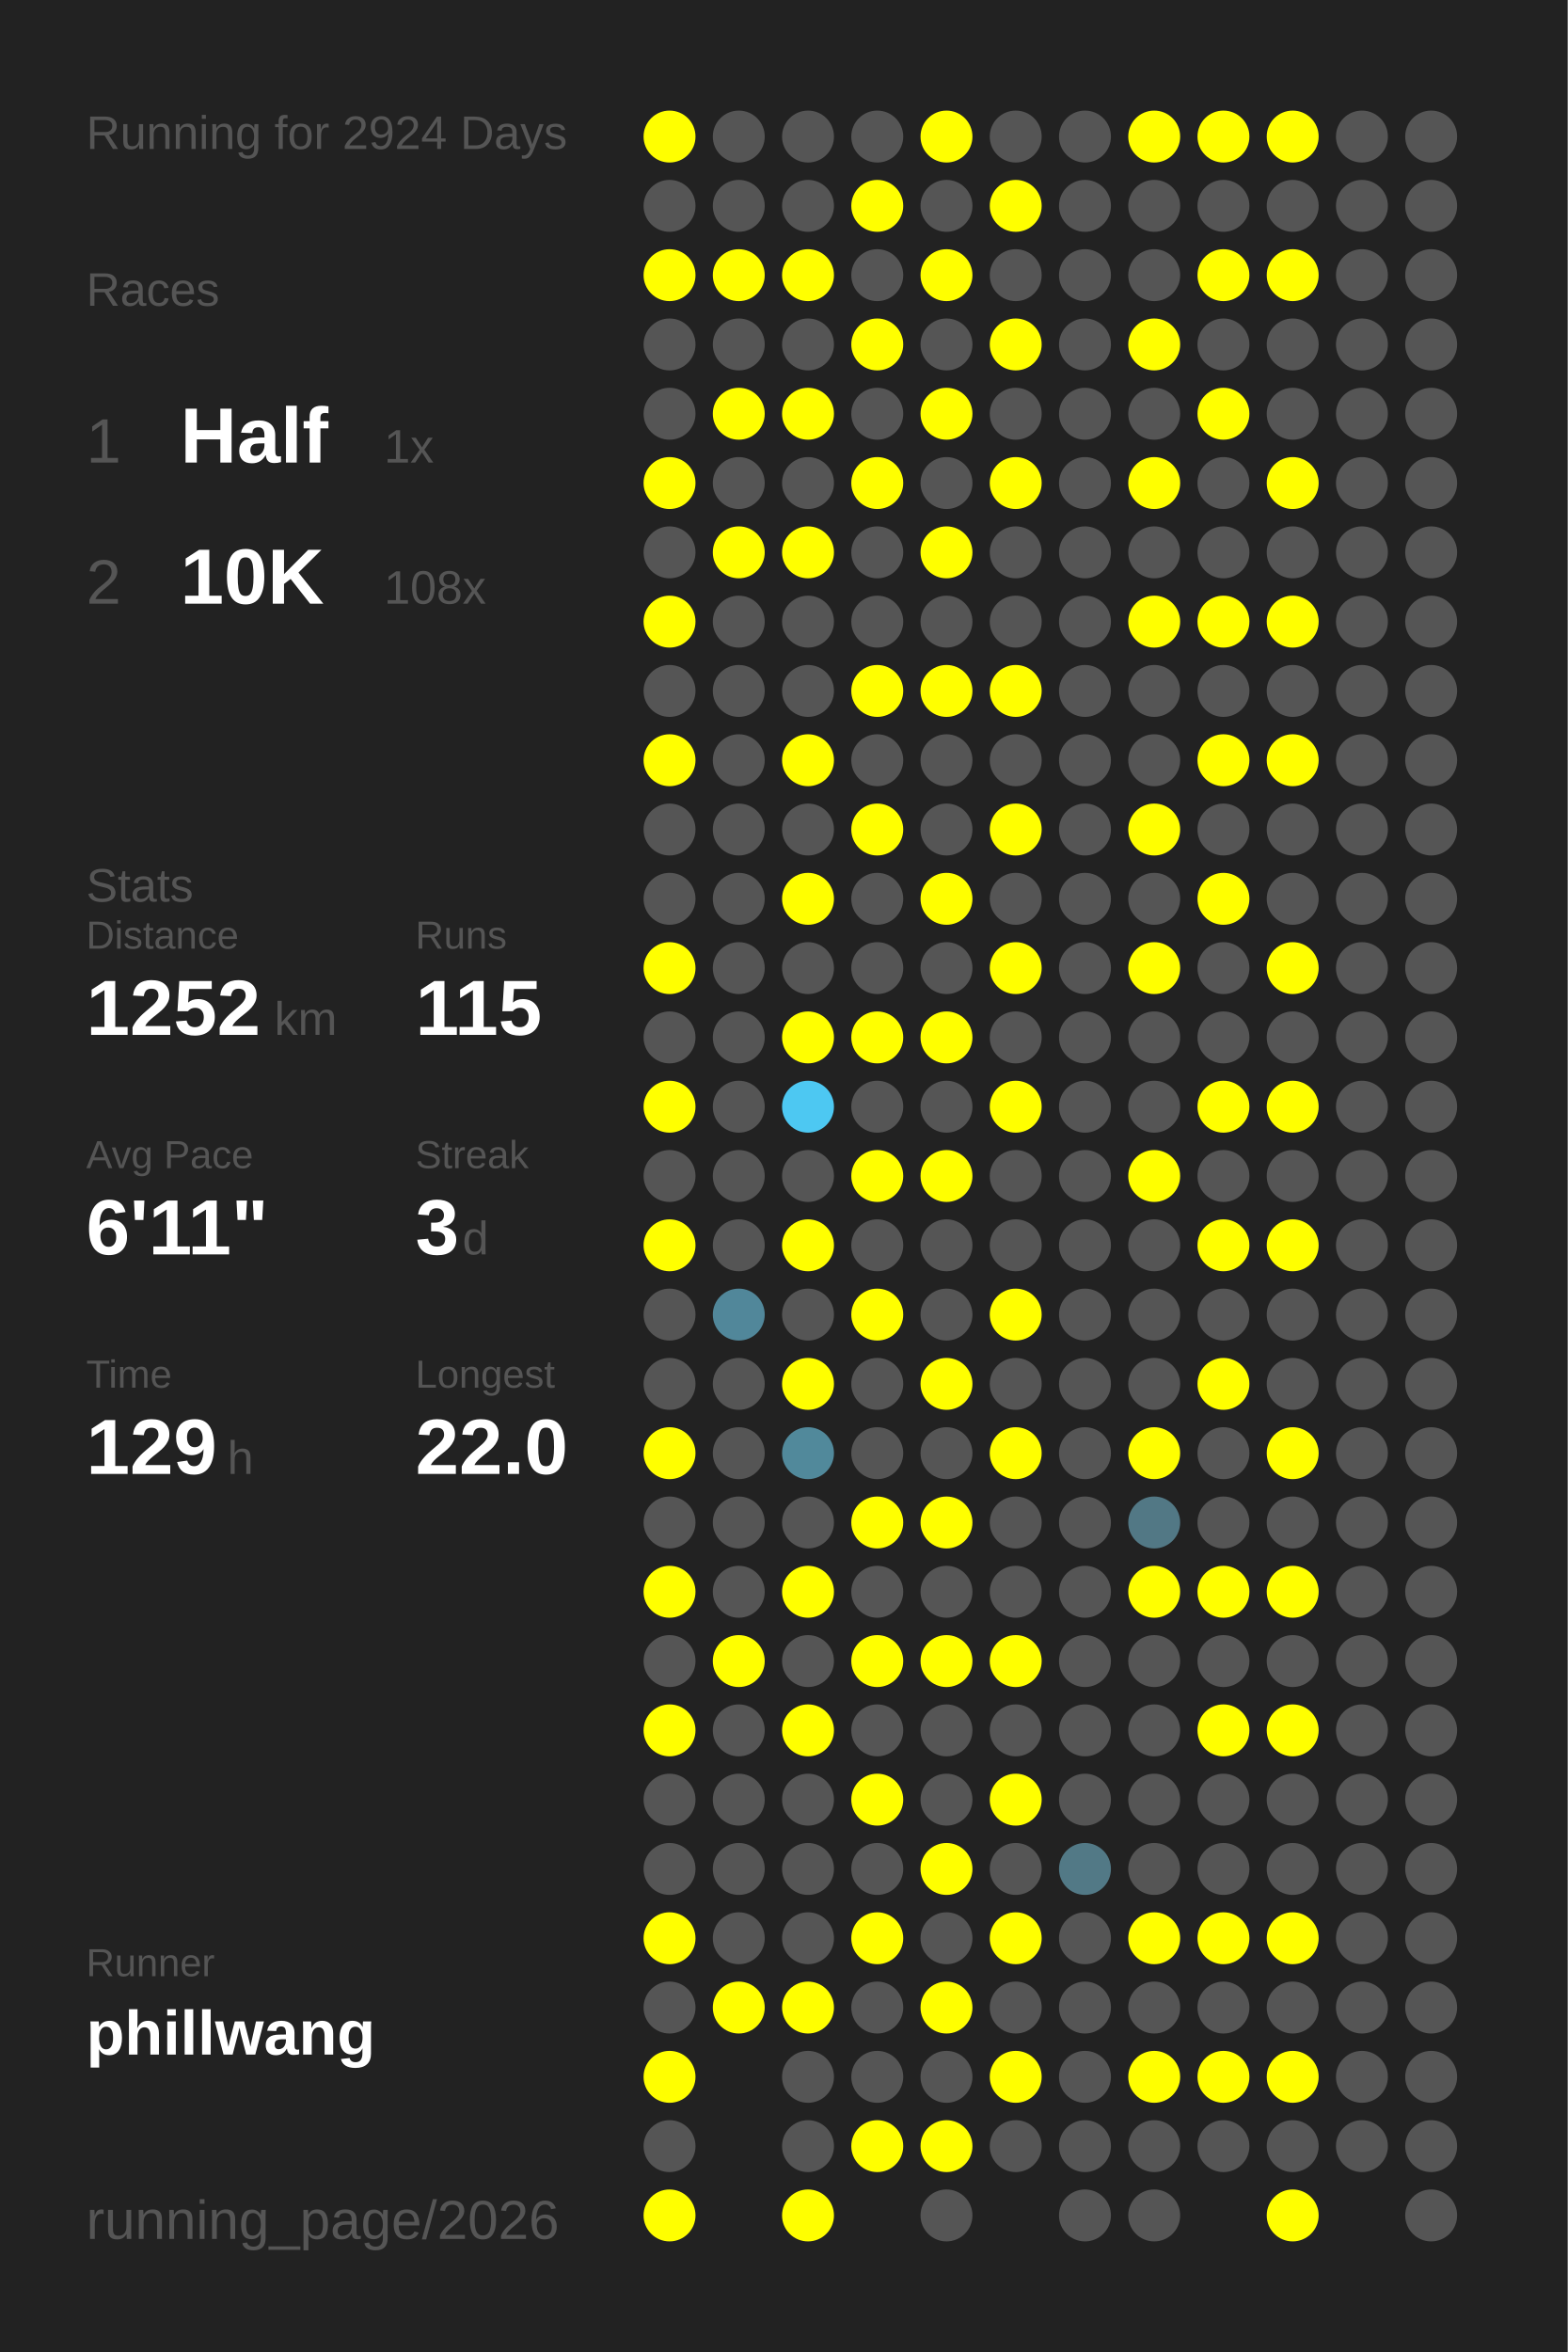
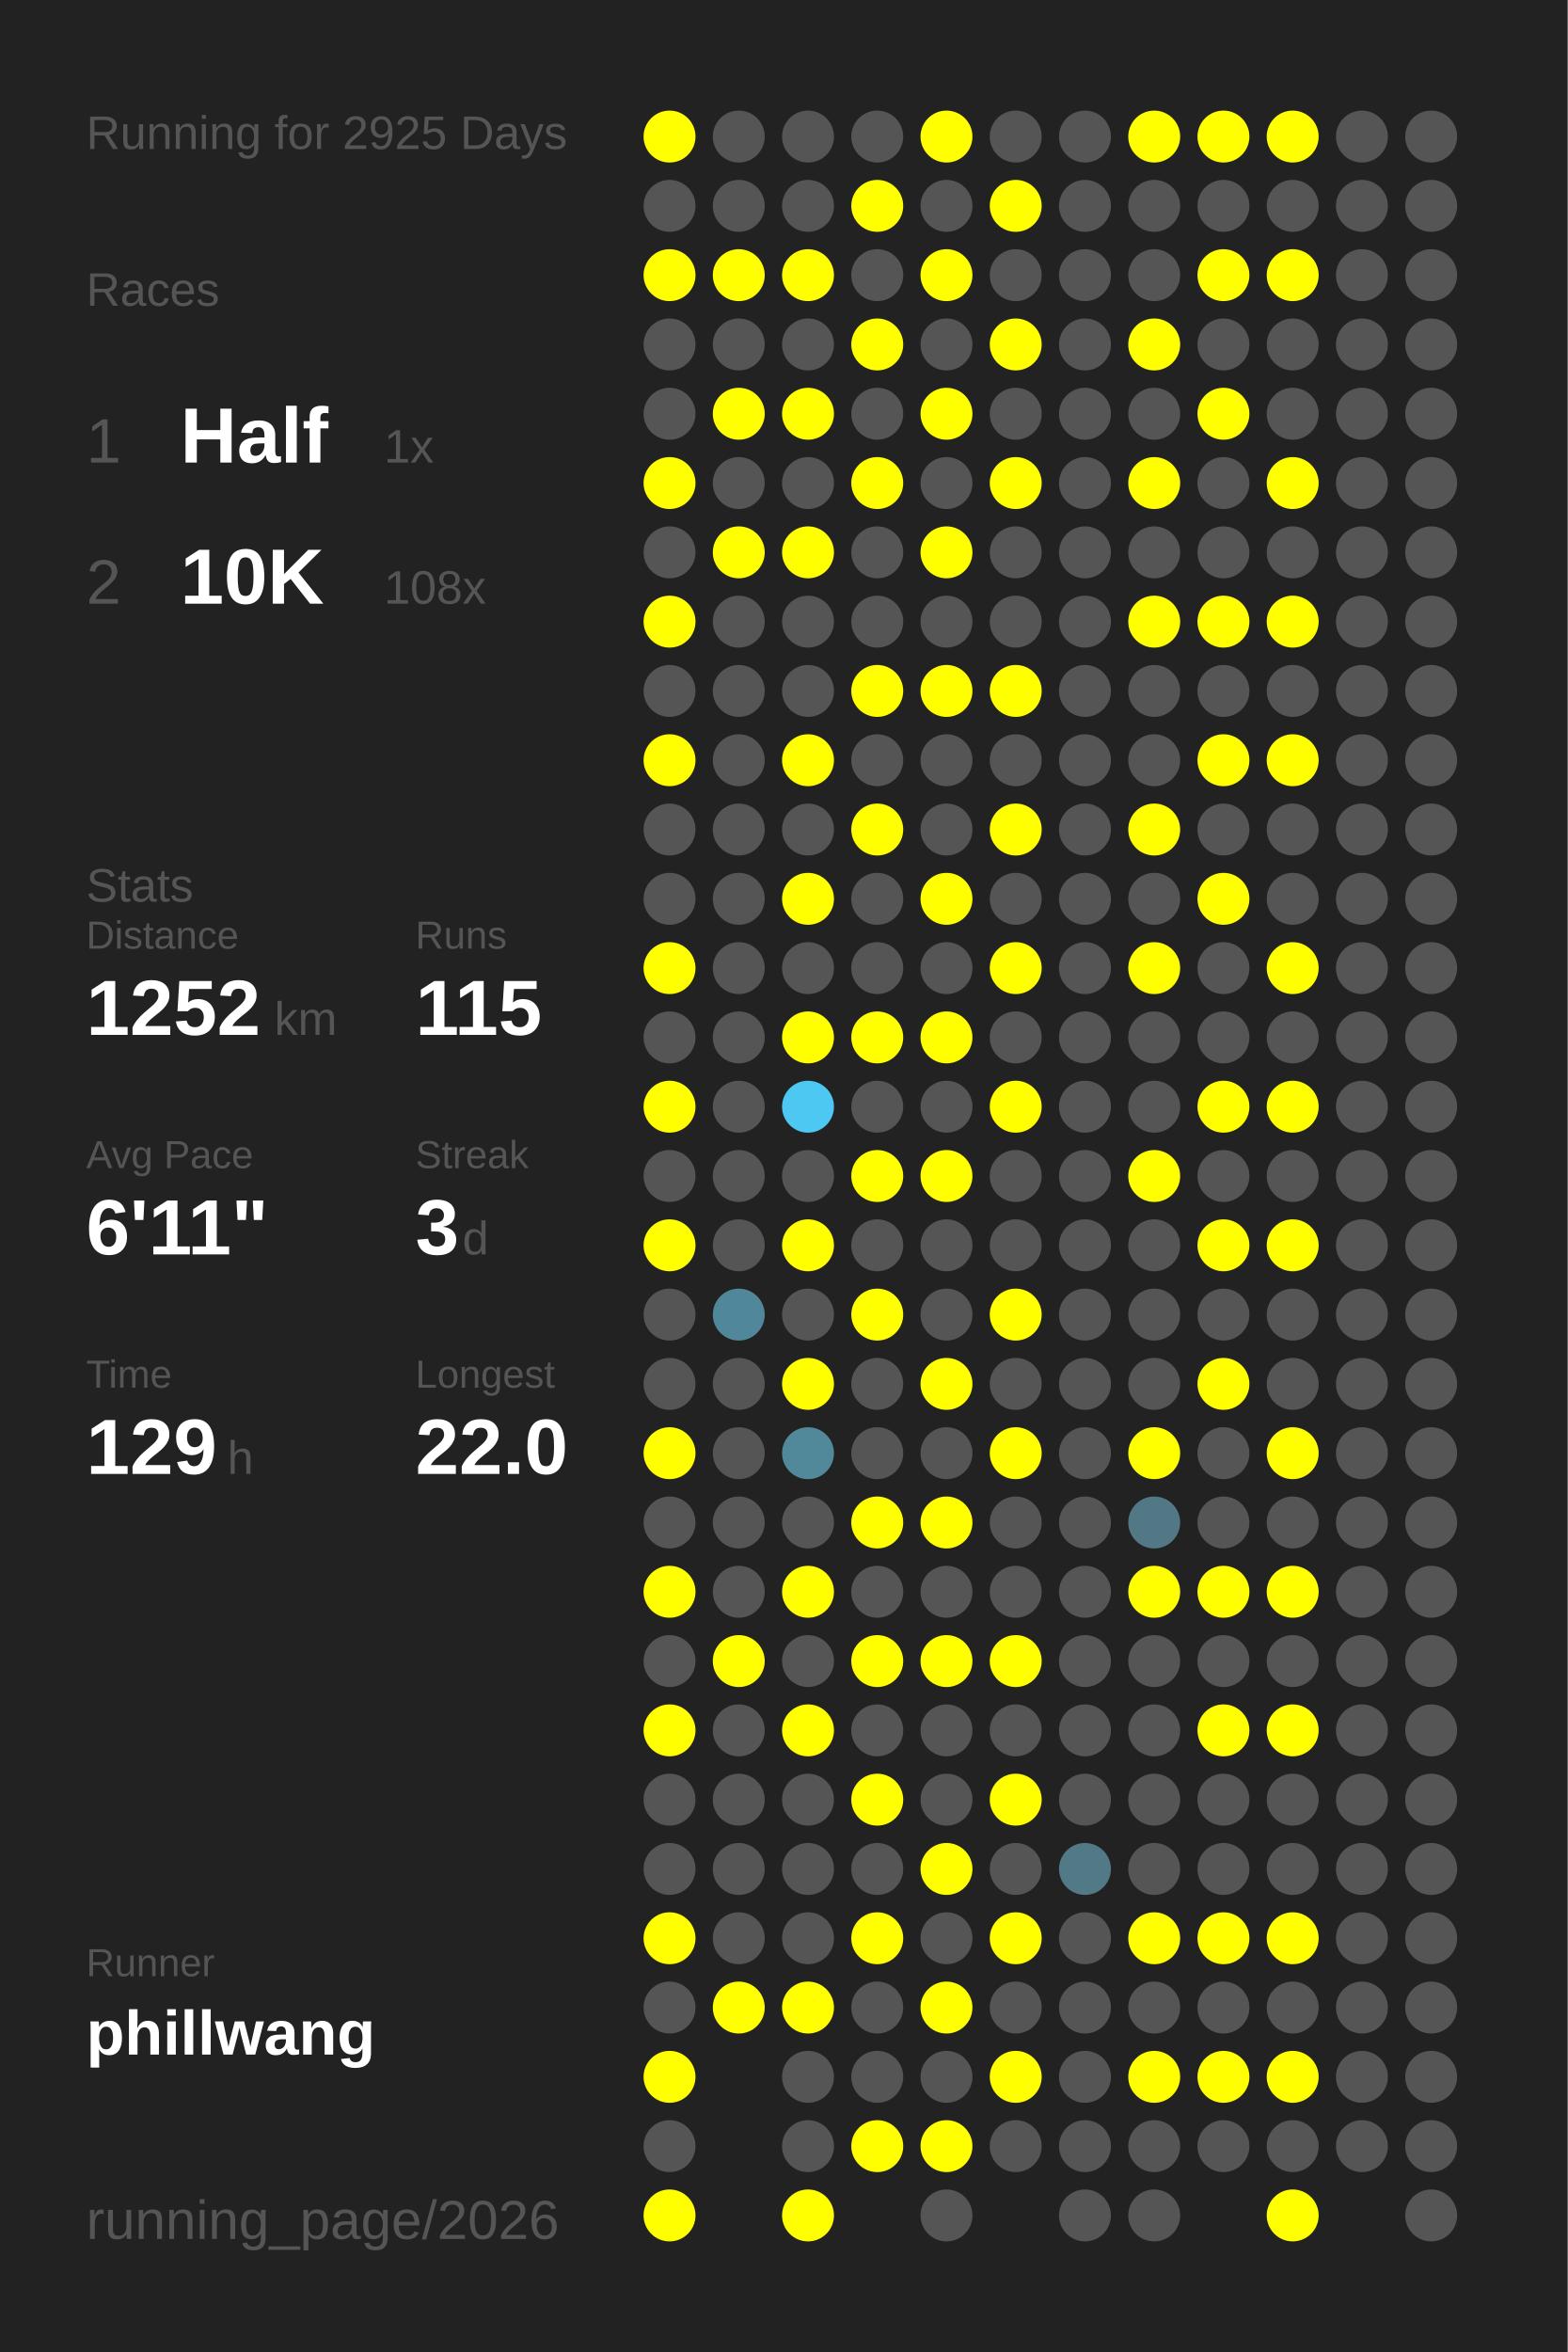
<svg xmlns="http://www.w3.org/2000/svg" baseProfile="full" height="300mm" version="1.1" viewBox="0,0,200,300" width="200mm">
  <defs />
  <rect fill="#222222" height="300" width="200" x="0" y="0" />
-   <text fill="#555555" style="font-size:6px; font-family:Arial;" x="11" y="19">Running for 2924 Days</text>
+   <text fill="#555555" style="font-size:6px; font-family:Arial;" x="11" y="19">Running for 2925 Days</text>
  <text fill="#555555" style="font-size:6px; font-family:Arial;" x="11" y="39">Races</text>
  <text fill="#555555" style="font-size:8px; font-family:Arial;" x="11" y="59">1</text>
  <text fill="#FFFFFF" style="font-size:10px; font-family:Arial; font-weight:bold;" x="23" y="59">Half</text>
  <text fill="#555555" style="font-size:6px; font-family:Arial;" x="49" y="59">1x</text>
  <text fill="#555555" style="font-size:8px; font-family:Arial;" x="11" y="77">2</text>
  <text fill="#FFFFFF" style="font-size:10px; font-family:Arial; font-weight:bold;" x="23" y="77">10K</text>
  <text fill="#555555" style="font-size:6px; font-family:Arial;" x="49" y="77">108x</text>
  <text fill="#555555" style="font-size:6px; font-family:Arial;" x="11" y="115">Stats</text>
  <text fill="#555555" style="font-size:5px; font-family:Arial;" x="11" y="121">Distance</text>
  <text fill="#FFFFFF" style="font-size:10px; font-family:Arial; font-weight:bold;" x="11" y="132">1252</text>
  <text fill="#555555" style="font-size:6px; font-family:Arial;" x="35" y="132">km</text>
  <text fill="#555555" style="font-size:5px; font-family:Arial;" x="53" y="121">Runs</text>
  <text fill="#FFFFFF" style="font-size:10px; font-family:Arial; font-weight:bold;" x="53" y="132">115</text>
  <text fill="#555555" style="font-size:5px; font-family:Arial;" x="11" y="149">Avg Pace</text>
  <text fill="#FFFFFF" style="font-size:10px; font-family:Arial; font-weight:bold;" x="11" y="160">6'11"</text>
  <text fill="#555555" style="font-size:5px; font-family:Arial;" x="53" y="149">Streak</text>
  <text fill="#FFFFFF" style="font-size:10px; font-family:Arial; font-weight:bold;" x="53" y="160">3</text>
  <text fill="#555555" style="font-size:6px; font-family:Arial;" x="59" y="160">d</text>
  <text fill="#555555" style="font-size:5px; font-family:Arial;" x="11" y="177">Time</text>
  <text fill="#FFFFFF" style="font-size:10px; font-family:Arial; font-weight:bold;" x="11" y="188">129</text>
  <text fill="#555555" style="font-size:6px; font-family:Arial;" x="29" y="188">h</text>
  <text fill="#555555" style="font-size:5px; font-family:Arial;" x="53" y="177">Longest</text>
  <text fill="#FFFFFF" style="font-size:10px; font-family:Arial; font-weight:bold;" x="53" y="188">22.0</text>
  <text fill="#555555" style="font-size:5px; font-family:Arial;" x="11" y="252.065">Runner</text>
  <text fill="#FFFFFF" style="font-size:8px; font-family:Arial; font-weight:bold;" x="11" y="262.065">phillwang</text>
  <text fill="#555555" style="font-size:7px; font-family:Arial;" x="11" y="285.581">running_page/2026</text>
  <circle cx="85.417" cy="17.419" fill="#FFFF00" r="3.312" />
  <circle cx="85.417" cy="26.258" fill="#555555" r="3.312" />
  <circle cx="85.417" cy="35.097" fill="#FFFF00" r="3.312" />
  <circle cx="85.417" cy="43.935" fill="#555555" r="3.312" />
  <circle cx="85.417" cy="52.774" fill="#555555" r="3.312" />
  <circle cx="85.417" cy="61.613" fill="#FFFF00" r="3.312" />
  <circle cx="85.417" cy="70.452" fill="#555555" r="3.312" />
  <circle cx="85.417" cy="79.29" fill="#FFFF00" r="3.312" />
  <circle cx="85.417" cy="88.129" fill="#555555" r="3.312" />
  <circle cx="85.417" cy="96.968" fill="#FFFF00" r="3.312" />
  <circle cx="85.417" cy="105.806" fill="#555555" r="3.312" />
  <circle cx="85.417" cy="114.645" fill="#555555" r="3.312" />
  <circle cx="85.417" cy="123.484" fill="#FFFF00" r="3.312" />
  <circle cx="85.417" cy="132.323" fill="#555555" r="3.312" />
  <circle cx="85.417" cy="141.161" fill="#FFFF00" r="3.312" />
  <circle cx="85.417" cy="150" fill="#555555" r="3.312" />
  <circle cx="85.417" cy="158.839" fill="#FFFF00" r="3.312" />
  <circle cx="85.417" cy="167.677" fill="#555555" r="3.312" />
  <circle cx="85.417" cy="176.516" fill="#555555" r="3.312" />
  <circle cx="85.417" cy="185.355" fill="#FFFF00" r="3.312" />
  <circle cx="85.417" cy="194.194" fill="#555555" r="3.312" />
  <circle cx="85.417" cy="203.032" fill="#FFFF00" r="3.312" />
  <circle cx="85.417" cy="211.871" fill="#555555" r="3.312" />
  <circle cx="85.417" cy="220.71" fill="#FFFF00" r="3.312" />
  <circle cx="85.417" cy="229.548" fill="#555555" r="3.312" />
  <circle cx="85.417" cy="238.387" fill="#555555" r="3.312" />
  <circle cx="85.417" cy="247.226" fill="#FFFF00" r="3.312" />
  <circle cx="85.417" cy="256.065" fill="#555555" r="3.312" />
  <circle cx="85.417" cy="264.903" fill="#FFFF00" r="3.312" />
  <circle cx="85.417" cy="273.742" fill="#555555" r="3.312" />
  <circle cx="85.417" cy="282.581" fill="#FFFF00" r="3.312" />
  <circle cx="94.25" cy="17.419" fill="#555555" r="3.312" />
  <circle cx="94.25" cy="26.258" fill="#555555" r="3.312" />
  <circle cx="94.25" cy="35.097" fill="#FFFF00" r="3.312" />
  <circle cx="94.25" cy="43.935" fill="#555555" r="3.312" />
  <circle cx="94.25" cy="52.774" fill="#FFFF00" r="3.312" />
  <circle cx="94.25" cy="61.613" fill="#555555" r="3.312" />
  <circle cx="94.25" cy="70.452" fill="#FFFF00" r="3.312" />
  <circle cx="94.25" cy="79.29" fill="#555555" r="3.312" />
  <circle cx="94.25" cy="88.129" fill="#555555" r="3.312" />
  <circle cx="94.25" cy="96.968" fill="#555555" r="3.312" />
  <circle cx="94.25" cy="105.806" fill="#555555" r="3.312" />
  <circle cx="94.25" cy="114.645" fill="#555555" r="3.312" />
  <circle cx="94.25" cy="123.484" fill="#555555" r="3.312" />
  <circle cx="94.25" cy="132.323" fill="#555555" r="3.312" />
  <circle cx="94.25" cy="141.161" fill="#555555" r="3.312" />
  <circle cx="94.25" cy="150" fill="#555555" r="3.312" />
  <circle cx="94.25" cy="158.839" fill="#555555" r="3.312" />
  <circle cx="94.25" cy="167.677" fill="#51879a" r="3.312" />
  <circle cx="94.25" cy="176.516" fill="#555555" r="3.312" />
  <circle cx="94.25" cy="185.355" fill="#555555" r="3.312" />
  <circle cx="94.25" cy="194.194" fill="#555555" r="3.312" />
  <circle cx="94.25" cy="203.032" fill="#555555" r="3.312" />
  <circle cx="94.25" cy="211.871" fill="#FFFF00" r="3.312" />
  <circle cx="94.25" cy="220.71" fill="#555555" r="3.312" />
  <circle cx="94.25" cy="229.548" fill="#555555" r="3.312" />
  <circle cx="94.25" cy="238.387" fill="#555555" r="3.312" />
  <circle cx="94.25" cy="247.226" fill="#555555" r="3.312" />
  <circle cx="94.25" cy="256.065" fill="#FFFF00" r="3.312" />
  <circle cx="103.083" cy="17.419" fill="#555555" r="3.312" />
  <circle cx="103.083" cy="26.258" fill="#555555" r="3.312" />
  <circle cx="103.083" cy="35.097" fill="#FFFF00" r="3.312" />
  <circle cx="103.083" cy="43.935" fill="#555555" r="3.312" />
  <circle cx="103.083" cy="52.774" fill="#FFFF00" r="3.312" />
  <circle cx="103.083" cy="61.613" fill="#555555" r="3.312" />
  <circle cx="103.083" cy="70.452" fill="#FFFF00" r="3.312" />
  <circle cx="103.083" cy="79.29" fill="#555555" r="3.312" />
  <circle cx="103.083" cy="88.129" fill="#555555" r="3.312" />
  <circle cx="103.083" cy="96.968" fill="#FFFF00" r="3.312" />
  <circle cx="103.083" cy="105.806" fill="#555555" r="3.312" />
  <circle cx="103.083" cy="114.645" fill="#FFFF00" r="3.312" />
  <circle cx="103.083" cy="123.484" fill="#555555" r="3.312" />
  <circle cx="103.083" cy="132.323" fill="#FFFF00" r="3.312" />
  <circle cx="103.083" cy="141.161" fill="#4dc8f2" r="3.312" />
  <circle cx="103.083" cy="150" fill="#555555" r="3.312" />
  <circle cx="103.083" cy="158.839" fill="#FFFF00" r="3.312" />
  <circle cx="103.083" cy="167.677" fill="#555555" r="3.312" />
  <circle cx="103.083" cy="176.516" fill="#FFFF00" r="3.312" />
  <circle cx="103.083" cy="185.355" fill="#51899b" r="3.312" />
  <circle cx="103.083" cy="194.194" fill="#555555" r="3.312" />
  <circle cx="103.083" cy="203.032" fill="#FFFF00" r="3.312" />
  <circle cx="103.083" cy="211.871" fill="#555555" r="3.312" />
  <circle cx="103.083" cy="220.71" fill="#FFFF00" r="3.312" />
  <circle cx="103.083" cy="229.548" fill="#555555" r="3.312" />
  <circle cx="103.083" cy="238.387" fill="#555555" r="3.312" />
  <circle cx="103.083" cy="247.226" fill="#555555" r="3.312" />
  <circle cx="103.083" cy="256.065" fill="#FFFF00" r="3.312" />
  <circle cx="103.083" cy="264.903" fill="#555555" r="3.312" />
  <circle cx="103.083" cy="273.742" fill="#555555" r="3.312" />
  <circle cx="103.083" cy="282.581" fill="#FFFF00" r="3.312" />
  <circle cx="111.917" cy="17.419" fill="#555555" r="3.312" />
  <circle cx="111.917" cy="26.258" fill="#FFFF00" r="3.312" />
  <circle cx="111.917" cy="35.097" fill="#555555" r="3.312" />
  <circle cx="111.917" cy="43.935" fill="#FFFF00" r="3.312" />
  <circle cx="111.917" cy="52.774" fill="#555555" r="3.312" />
  <circle cx="111.917" cy="61.613" fill="#FFFF00" r="3.312" />
  <circle cx="111.917" cy="70.452" fill="#555555" r="3.312" />
  <circle cx="111.917" cy="79.29" fill="#555555" r="3.312" />
  <circle cx="111.917" cy="88.129" fill="#FFFF00" r="3.312" />
  <circle cx="111.917" cy="96.968" fill="#555555" r="3.312" />
  <circle cx="111.917" cy="105.806" fill="#FFFF00" r="3.312" />
  <circle cx="111.917" cy="114.645" fill="#555555" r="3.312" />
  <circle cx="111.917" cy="123.484" fill="#555555" r="3.312" />
  <circle cx="111.917" cy="132.323" fill="#FFFF00" r="3.312" />
  <circle cx="111.917" cy="141.161" fill="#555555" r="3.312" />
  <circle cx="111.917" cy="150" fill="#FFFF00" r="3.312" />
  <circle cx="111.917" cy="158.839" fill="#555555" r="3.312" />
  <circle cx="111.917" cy="167.677" fill="#FFFF00" r="3.312" />
  <circle cx="111.917" cy="176.516" fill="#555555" r="3.312" />
  <circle cx="111.917" cy="185.355" fill="#555555" r="3.312" />
  <circle cx="111.917" cy="194.194" fill="#FFFF00" r="3.312" />
  <circle cx="111.917" cy="203.032" fill="#555555" r="3.312" />
  <circle cx="111.917" cy="211.871" fill="#FFFF00" r="3.312" />
  <circle cx="111.917" cy="220.71" fill="#555555" r="3.312" />
  <circle cx="111.917" cy="229.548" fill="#FFFF00" r="3.312" />
  <circle cx="111.917" cy="238.387" fill="#555555" r="3.312" />
  <circle cx="111.917" cy="247.226" fill="#FFFF00" r="3.312" />
  <circle cx="111.917" cy="256.065" fill="#555555" r="3.312" />
  <circle cx="111.917" cy="264.903" fill="#555555" r="3.312" />
  <circle cx="111.917" cy="273.742" fill="#FFFF00" r="3.312" />
  <circle cx="120.75" cy="17.419" fill="#FFFF00" r="3.312" />
  <circle cx="120.75" cy="26.258" fill="#555555" r="3.312" />
  <circle cx="120.75" cy="35.097" fill="#FFFF00" r="3.312" />
  <circle cx="120.75" cy="43.935" fill="#555555" r="3.312" />
  <circle cx="120.75" cy="52.774" fill="#FFFF00" r="3.312" />
  <circle cx="120.75" cy="61.613" fill="#555555" r="3.312" />
  <circle cx="120.75" cy="70.452" fill="#FFFF00" r="3.312" />
  <circle cx="120.75" cy="79.29" fill="#555555" r="3.312" />
  <circle cx="120.75" cy="88.129" fill="#FFFF00" r="3.312" />
  <circle cx="120.75" cy="96.968" fill="#555555" r="3.312" />
  <circle cx="120.75" cy="105.806" fill="#555555" r="3.312" />
  <circle cx="120.75" cy="114.645" fill="#FFFF00" r="3.312" />
  <circle cx="120.75" cy="123.484" fill="#555555" r="3.312" />
  <circle cx="120.75" cy="132.323" fill="#FFFF00" r="3.312" />
  <circle cx="120.75" cy="141.161" fill="#555555" r="3.312" />
  <circle cx="120.75" cy="150" fill="#FFFF00" r="3.312" />
  <circle cx="120.75" cy="158.839" fill="#555555" r="3.312" />
  <circle cx="120.75" cy="167.677" fill="#555555" r="3.312" />
  <circle cx="120.75" cy="176.516" fill="#FFFF00" r="3.312" />
  <circle cx="120.75" cy="185.355" fill="#555555" r="3.312" />
  <circle cx="120.75" cy="194.194" fill="#FFFF00" r="3.312" />
  <circle cx="120.75" cy="203.032" fill="#555555" r="3.312" />
  <circle cx="120.75" cy="211.871" fill="#FFFF00" r="3.312" />
  <circle cx="120.75" cy="220.71" fill="#555555" r="3.312" />
  <circle cx="120.75" cy="229.548" fill="#555555" r="3.312" />
  <circle cx="120.75" cy="238.387" fill="#FFFF00" r="3.312" />
  <circle cx="120.75" cy="247.226" fill="#555555" r="3.312" />
  <circle cx="120.75" cy="256.065" fill="#FFFF00" r="3.312" />
  <circle cx="120.75" cy="264.903" fill="#555555" r="3.312" />
  <circle cx="120.75" cy="273.742" fill="#FFFF00" r="3.312" />
  <circle cx="120.75" cy="282.581" fill="#555555" r="3.312" />
  <circle cx="129.583" cy="17.419" fill="#555555" r="3.312" />
  <circle cx="129.583" cy="26.258" fill="#FFFF00" r="3.312" />
  <circle cx="129.583" cy="35.097" fill="#555555" r="3.312" />
  <circle cx="129.583" cy="43.935" fill="#FFFF00" r="3.312" />
  <circle cx="129.583" cy="52.774" fill="#555555" r="3.312" />
  <circle cx="129.583" cy="61.613" fill="#FFFF00" r="3.312" />
  <circle cx="129.583" cy="70.452" fill="#555555" r="3.312" />
  <circle cx="129.583" cy="79.29" fill="#555555" r="3.312" />
  <circle cx="129.583" cy="88.129" fill="#FFFF00" r="3.312" />
  <circle cx="129.583" cy="96.968" fill="#555555" r="3.312" />
  <circle cx="129.583" cy="105.806" fill="#FFFF00" r="3.312" />
  <circle cx="129.583" cy="114.645" fill="#555555" r="3.312" />
  <circle cx="129.583" cy="123.484" fill="#FFFF00" r="3.312" />
  <circle cx="129.583" cy="132.323" fill="#555555" r="3.312" />
  <circle cx="129.583" cy="141.161" fill="#FFFF00" r="3.312" />
  <circle cx="129.583" cy="150" fill="#555555" r="3.312" />
  <circle cx="129.583" cy="158.839" fill="#555555" r="3.312" />
  <circle cx="129.583" cy="167.677" fill="#FFFF00" r="3.312" />
  <circle cx="129.583" cy="176.516" fill="#555555" r="3.312" />
  <circle cx="129.583" cy="185.355" fill="#FFFF00" r="3.312" />
  <circle cx="129.583" cy="194.194" fill="#555555" r="3.312" />
  <circle cx="129.583" cy="203.032" fill="#555555" r="3.312" />
  <circle cx="129.583" cy="211.871" fill="#FFFF00" r="3.312" />
  <circle cx="129.583" cy="220.71" fill="#555555" r="3.312" />
  <circle cx="129.583" cy="229.548" fill="#FFFF00" r="3.312" />
  <circle cx="129.583" cy="238.387" fill="#555555" r="3.312" />
  <circle cx="129.583" cy="247.226" fill="#FFFF00" r="3.312" />
  <circle cx="129.583" cy="256.065" fill="#555555" r="3.312" />
  <circle cx="129.583" cy="264.903" fill="#FFFF00" r="3.312" />
  <circle cx="129.583" cy="273.742" fill="#555555" r="3.312" />
  <circle cx="138.417" cy="17.419" fill="#555555" r="3.312" />
  <circle cx="138.417" cy="26.258" fill="#555555" r="3.312" />
  <circle cx="138.417" cy="35.097" fill="#555555" r="3.312" />
  <circle cx="138.417" cy="43.935" fill="#555555" r="3.312" />
  <circle cx="138.417" cy="52.774" fill="#555555" r="3.312" />
  <circle cx="138.417" cy="61.613" fill="#555555" r="3.312" />
  <circle cx="138.417" cy="70.452" fill="#555555" r="3.312" />
  <circle cx="138.417" cy="79.29" fill="#555555" r="3.312" />
  <circle cx="138.417" cy="88.129" fill="#555555" r="3.312" />
  <circle cx="138.417" cy="96.968" fill="#555555" r="3.312" />
  <circle cx="138.417" cy="105.806" fill="#555555" r="3.312" />
  <circle cx="138.417" cy="114.645" fill="#555555" r="3.312" />
  <circle cx="138.417" cy="123.484" fill="#555555" r="3.312" />
  <circle cx="138.417" cy="132.323" fill="#555555" r="3.312" />
  <circle cx="138.417" cy="141.161" fill="#555555" r="3.312" />
  <circle cx="138.417" cy="150" fill="#555555" r="3.312" />
  <circle cx="138.417" cy="158.839" fill="#555555" r="3.312" />
  <circle cx="138.417" cy="167.677" fill="#555555" r="3.312" />
  <circle cx="138.417" cy="176.516" fill="#555555" r="3.312" />
  <circle cx="138.417" cy="185.355" fill="#555555" r="3.312" />
  <circle cx="138.417" cy="194.194" fill="#555555" r="3.312" />
  <circle cx="138.417" cy="203.032" fill="#555555" r="3.312" />
  <circle cx="138.417" cy="211.871" fill="#555555" r="3.312" />
  <circle cx="138.417" cy="220.71" fill="#555555" r="3.312" />
  <circle cx="138.417" cy="229.548" fill="#555555" r="3.312" />
  <circle cx="138.417" cy="238.387" fill="#527986" r="3.312" />
  <circle cx="138.417" cy="247.226" fill="#555555" r="3.312" />
  <circle cx="138.417" cy="256.065" fill="#555555" r="3.312" />
  <circle cx="138.417" cy="264.903" fill="#555555" r="3.312" />
  <circle cx="138.417" cy="273.742" fill="#555555" r="3.312" />
  <circle cx="138.417" cy="282.581" fill="#555555" r="3.312" />
  <circle cx="147.25" cy="17.419" fill="#FFFF00" r="3.312" />
  <circle cx="147.25" cy="26.258" fill="#555555" r="3.312" />
  <circle cx="147.25" cy="35.097" fill="#555555" r="3.312" />
  <circle cx="147.25" cy="43.935" fill="#FFFF00" r="3.312" />
  <circle cx="147.25" cy="52.774" fill="#555555" r="3.312" />
  <circle cx="147.25" cy="61.613" fill="#FFFF00" r="3.312" />
  <circle cx="147.25" cy="70.452" fill="#555555" r="3.312" />
  <circle cx="147.25" cy="79.29" fill="#FFFF00" r="3.312" />
  <circle cx="147.25" cy="88.129" fill="#555555" r="3.312" />
  <circle cx="147.25" cy="96.968" fill="#555555" r="3.312" />
  <circle cx="147.25" cy="105.806" fill="#FFFF00" r="3.312" />
  <circle cx="147.25" cy="114.645" fill="#555555" r="3.312" />
  <circle cx="147.25" cy="123.484" fill="#FFFF00" r="3.312" />
  <circle cx="147.25" cy="132.323" fill="#555555" r="3.312" />
  <circle cx="147.25" cy="141.161" fill="#555555" r="3.312" />
  <circle cx="147.25" cy="150" fill="#FFFF00" r="3.312" />
  <circle cx="147.25" cy="158.839" fill="#555555" r="3.312" />
  <circle cx="147.25" cy="167.677" fill="#555555" r="3.312" />
  <circle cx="147.25" cy="176.516" fill="#555555" r="3.312" />
  <circle cx="147.25" cy="185.355" fill="#FFFF00" r="3.312" />
  <circle cx="147.25" cy="194.194" fill="#527885" r="3.312" />
  <circle cx="147.25" cy="203.032" fill="#FFFF00" r="3.312" />
  <circle cx="147.25" cy="211.871" fill="#555555" r="3.312" />
  <circle cx="147.25" cy="220.71" fill="#555555" r="3.312" />
  <circle cx="147.25" cy="229.548" fill="#555555" r="3.312" />
  <circle cx="147.25" cy="238.387" fill="#555555" r="3.312" />
  <circle cx="147.25" cy="247.226" fill="#FFFF00" r="3.312" />
  <circle cx="147.25" cy="256.065" fill="#555555" r="3.312" />
  <circle cx="147.25" cy="264.903" fill="#FFFF00" r="3.312" />
  <circle cx="147.25" cy="273.742" fill="#555555" r="3.312" />
  <circle cx="147.25" cy="282.581" fill="#555555" r="3.312" />
  <circle cx="156.083" cy="17.419" fill="#FFFF00" r="3.312" />
  <circle cx="156.083" cy="26.258" fill="#555555" r="3.312" />
  <circle cx="156.083" cy="35.097" fill="#FFFF00" r="3.312" />
  <circle cx="156.083" cy="43.935" fill="#555555" r="3.312" />
  <circle cx="156.083" cy="52.774" fill="#FFFF00" r="3.312" />
  <circle cx="156.083" cy="61.613" fill="#555555" r="3.312" />
  <circle cx="156.083" cy="70.452" fill="#555555" r="3.312" />
  <circle cx="156.083" cy="79.29" fill="#FFFF00" r="3.312" />
  <circle cx="156.083" cy="88.129" fill="#555555" r="3.312" />
  <circle cx="156.083" cy="96.968" fill="#FFFF00" r="3.312" />
  <circle cx="156.083" cy="105.806" fill="#555555" r="3.312" />
  <circle cx="156.083" cy="114.645" fill="#FFFF00" r="3.312" />
  <circle cx="156.083" cy="123.484" fill="#555555" r="3.312" />
  <circle cx="156.083" cy="132.323" fill="#555555" r="3.312" />
  <circle cx="156.083" cy="141.161" fill="#FFFF00" r="3.312" />
  <circle cx="156.083" cy="150" fill="#555555" r="3.312" />
  <circle cx="156.083" cy="158.839" fill="#FFFF00" r="3.312" />
  <circle cx="156.083" cy="167.677" fill="#555555" r="3.312" />
  <circle cx="156.083" cy="176.516" fill="#FFFF00" r="3.312" />
  <circle cx="156.083" cy="185.355" fill="#555555" r="3.312" />
  <circle cx="156.083" cy="194.194" fill="#555555" r="3.312" />
  <circle cx="156.083" cy="203.032" fill="#FFFF00" r="3.312" />
  <circle cx="156.083" cy="211.871" fill="#555555" r="3.312" />
  <circle cx="156.083" cy="220.71" fill="#FFFF00" r="3.312" />
  <circle cx="156.083" cy="229.548" fill="#555555" r="3.312" />
  <circle cx="156.083" cy="238.387" fill="#555555" r="3.312" />
  <circle cx="156.083" cy="247.226" fill="#FFFF00" r="3.312" />
  <circle cx="156.083" cy="256.065" fill="#555555" r="3.312" />
  <circle cx="156.083" cy="264.903" fill="#FFFF00" r="3.312" />
  <circle cx="156.083" cy="273.742" fill="#555555" r="3.312" />
  <circle cx="164.917" cy="17.419" fill="#FFFF00" r="3.312" />
  <circle cx="164.917" cy="26.258" fill="#555555" r="3.312" />
  <circle cx="164.917" cy="35.097" fill="#FFFF00" r="3.312" />
  <circle cx="164.917" cy="43.935" fill="#555555" r="3.312" />
  <circle cx="164.917" cy="52.774" fill="#555555" r="3.312" />
  <circle cx="164.917" cy="61.613" fill="#FFFF00" r="3.312" />
  <circle cx="164.917" cy="70.452" fill="#555555" r="3.312" />
  <circle cx="164.917" cy="79.29" fill="#FFFF00" r="3.312" />
  <circle cx="164.917" cy="88.129" fill="#555555" r="3.312" />
  <circle cx="164.917" cy="96.968" fill="#FFFF00" r="3.312" />
  <circle cx="164.917" cy="105.806" fill="#555555" r="3.312" />
  <circle cx="164.917" cy="114.645" fill="#555555" r="3.312" />
  <circle cx="164.917" cy="123.484" fill="#FFFF00" r="3.312" />
  <circle cx="164.917" cy="132.323" fill="#555555" r="3.312" />
  <circle cx="164.917" cy="141.161" fill="#FFFF00" r="3.312" />
  <circle cx="164.917" cy="150" fill="#555555" r="3.312" />
  <circle cx="164.917" cy="158.839" fill="#FFFF00" r="3.312" />
  <circle cx="164.917" cy="167.677" fill="#555555" r="3.312" />
  <circle cx="164.917" cy="176.516" fill="#555555" r="3.312" />
  <circle cx="164.917" cy="185.355" fill="#FFFF00" r="3.312" />
  <circle cx="164.917" cy="194.194" fill="#555555" r="3.312" />
  <circle cx="164.917" cy="203.032" fill="#FFFF00" r="3.312" />
  <circle cx="164.917" cy="211.871" fill="#555555" r="3.312" />
  <circle cx="164.917" cy="220.71" fill="#FFFF00" r="3.312" />
  <circle cx="164.917" cy="229.548" fill="#555555" r="3.312" />
  <circle cx="164.917" cy="238.387" fill="#555555" r="3.312" />
  <circle cx="164.917" cy="247.226" fill="#FFFF00" r="3.312" />
  <circle cx="164.917" cy="256.065" fill="#555555" r="3.312" />
  <circle cx="164.917" cy="264.903" fill="#FFFF00" r="3.312" />
  <circle cx="164.917" cy="273.742" fill="#555555" r="3.312" />
  <circle cx="164.917" cy="282.581" fill="#FFFF00" r="3.312" />
  <circle cx="173.75" cy="17.419" fill="#555555" r="3.312" />
  <circle cx="173.75" cy="26.258" fill="#555555" r="3.312" />
  <circle cx="173.75" cy="35.097" fill="#555555" r="3.312" />
  <circle cx="173.75" cy="43.935" fill="#555555" r="3.312" />
  <circle cx="173.75" cy="52.774" fill="#555555" r="3.312" />
  <circle cx="173.75" cy="61.613" fill="#555555" r="3.312" />
  <circle cx="173.75" cy="70.452" fill="#555555" r="3.312" />
  <circle cx="173.75" cy="79.29" fill="#555555" r="3.312" />
  <circle cx="173.75" cy="88.129" fill="#555555" r="3.312" />
  <circle cx="173.75" cy="96.968" fill="#555555" r="3.312" />
  <circle cx="173.75" cy="105.806" fill="#555555" r="3.312" />
  <circle cx="173.75" cy="114.645" fill="#555555" r="3.312" />
  <circle cx="173.75" cy="123.484" fill="#555555" r="3.312" />
  <circle cx="173.75" cy="132.323" fill="#555555" r="3.312" />
  <circle cx="173.75" cy="141.161" fill="#555555" r="3.312" />
  <circle cx="173.75" cy="150" fill="#555555" r="3.312" />
  <circle cx="173.75" cy="158.839" fill="#555555" r="3.312" />
  <circle cx="173.75" cy="167.677" fill="#555555" r="3.312" />
  <circle cx="173.75" cy="176.516" fill="#555555" r="3.312" />
  <circle cx="173.75" cy="185.355" fill="#555555" r="3.312" />
  <circle cx="173.75" cy="194.194" fill="#555555" r="3.312" />
  <circle cx="173.75" cy="203.032" fill="#555555" r="3.312" />
  <circle cx="173.75" cy="211.871" fill="#555555" r="3.312" />
  <circle cx="173.75" cy="220.71" fill="#555555" r="3.312" />
  <circle cx="173.75" cy="229.548" fill="#555555" r="3.312" />
  <circle cx="173.75" cy="238.387" fill="#555555" r="3.312" />
  <circle cx="173.75" cy="247.226" fill="#555555" r="3.312" />
  <circle cx="173.75" cy="256.065" fill="#555555" r="3.312" />
  <circle cx="173.75" cy="264.903" fill="#555555" r="3.312" />
  <circle cx="173.75" cy="273.742" fill="#555555" r="3.312" />
  <circle cx="182.583" cy="17.419" fill="#555555" r="3.312" />
  <circle cx="182.583" cy="26.258" fill="#555555" r="3.312" />
  <circle cx="182.583" cy="35.097" fill="#555555" r="3.312" />
  <circle cx="182.583" cy="43.935" fill="#555555" r="3.312" />
  <circle cx="182.583" cy="52.774" fill="#555555" r="3.312" />
  <circle cx="182.583" cy="61.613" fill="#555555" r="3.312" />
  <circle cx="182.583" cy="70.452" fill="#555555" r="3.312" />
  <circle cx="182.583" cy="79.29" fill="#555555" r="3.312" />
  <circle cx="182.583" cy="88.129" fill="#555555" r="3.312" />
  <circle cx="182.583" cy="96.968" fill="#555555" r="3.312" />
  <circle cx="182.583" cy="105.806" fill="#555555" r="3.312" />
  <circle cx="182.583" cy="114.645" fill="#555555" r="3.312" />
  <circle cx="182.583" cy="123.484" fill="#555555" r="3.312" />
  <circle cx="182.583" cy="132.323" fill="#555555" r="3.312" />
  <circle cx="182.583" cy="141.161" fill="#555555" r="3.312" />
  <circle cx="182.583" cy="150" fill="#555555" r="3.312" />
  <circle cx="182.583" cy="158.839" fill="#555555" r="3.312" />
  <circle cx="182.583" cy="167.677" fill="#555555" r="3.312" />
  <circle cx="182.583" cy="176.516" fill="#555555" r="3.312" />
  <circle cx="182.583" cy="185.355" fill="#555555" r="3.312" />
  <circle cx="182.583" cy="194.194" fill="#555555" r="3.312" />
  <circle cx="182.583" cy="203.032" fill="#555555" r="3.312" />
  <circle cx="182.583" cy="211.871" fill="#555555" r="3.312" />
  <circle cx="182.583" cy="220.71" fill="#555555" r="3.312" />
  <circle cx="182.583" cy="229.548" fill="#555555" r="3.312" />
  <circle cx="182.583" cy="238.387" fill="#555555" r="3.312" />
  <circle cx="182.583" cy="247.226" fill="#555555" r="3.312" />
  <circle cx="182.583" cy="256.065" fill="#555555" r="3.312" />
  <circle cx="182.583" cy="264.903" fill="#555555" r="3.312" />
  <circle cx="182.583" cy="273.742" fill="#555555" r="3.312" />
  <circle cx="182.583" cy="282.581" fill="#555555" r="3.312" />
</svg>
